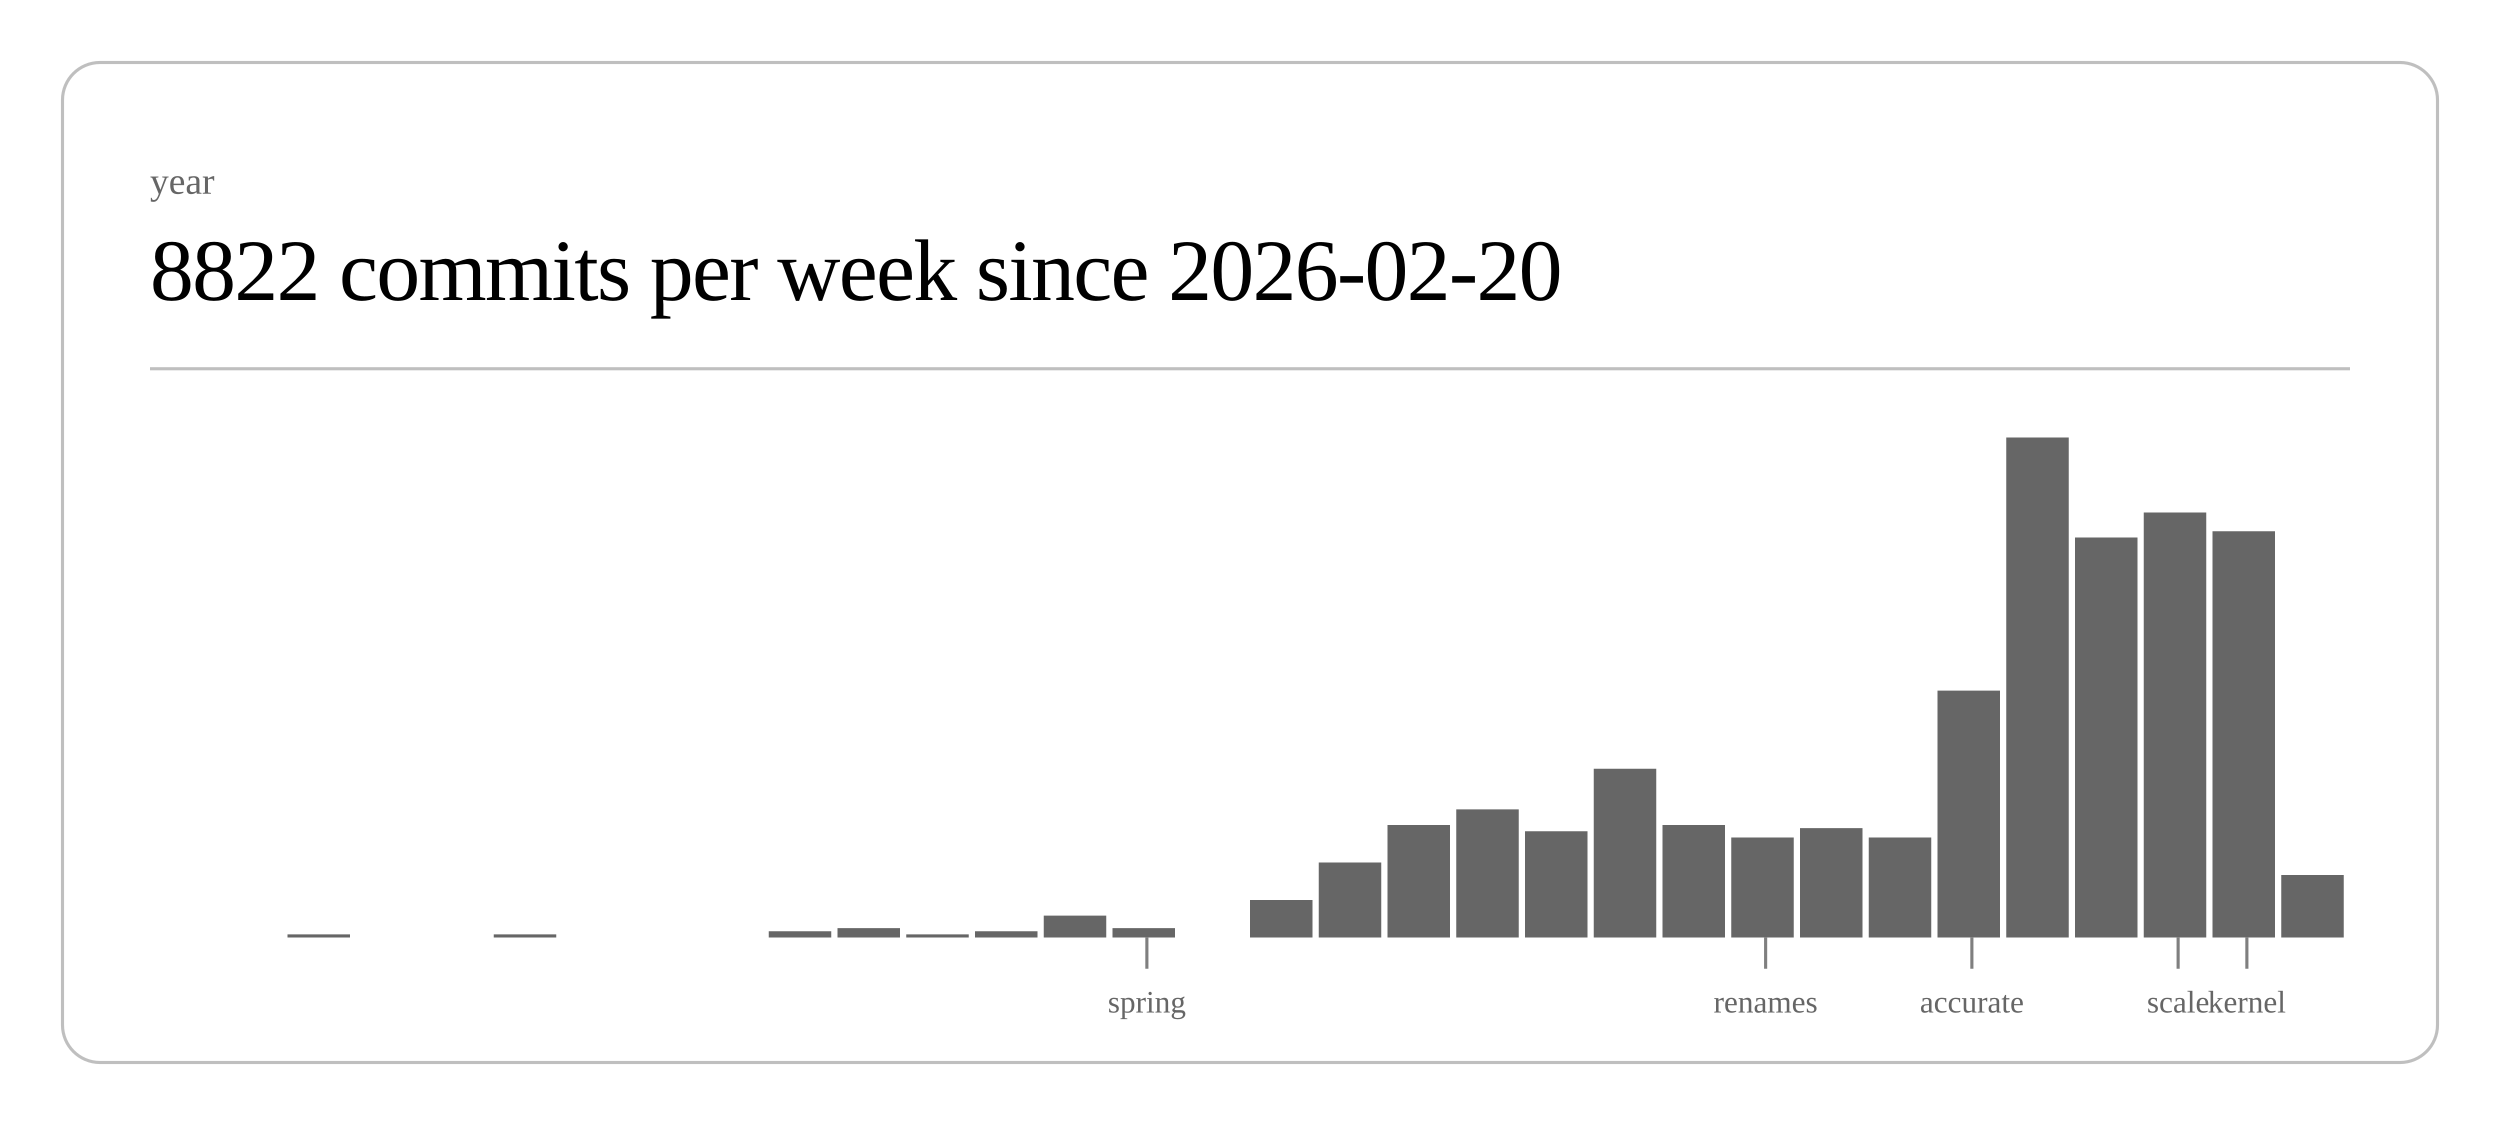
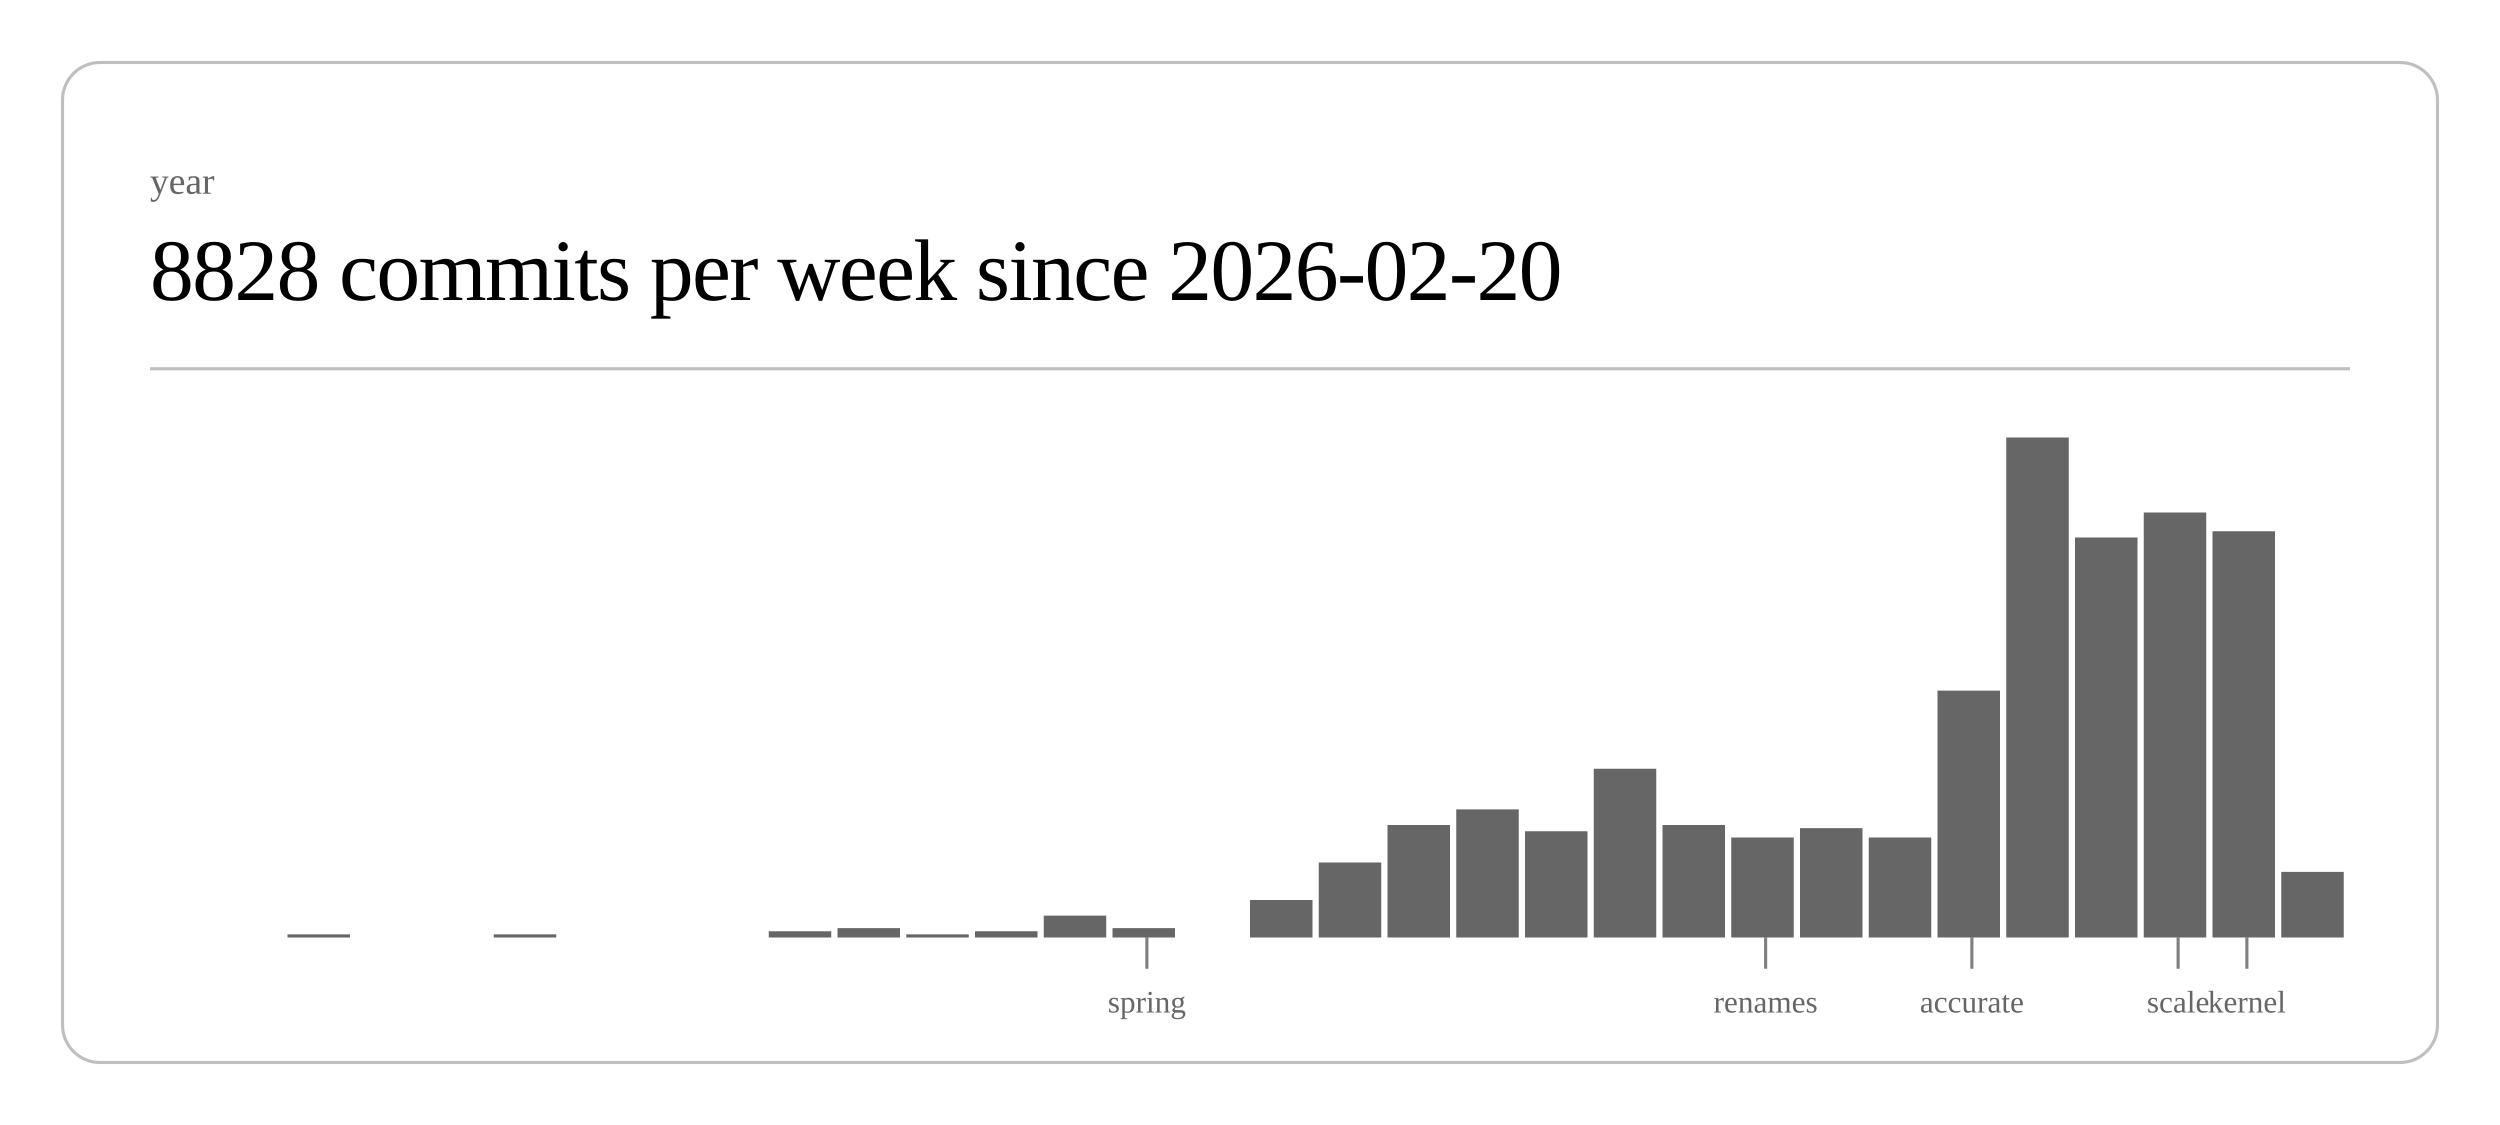
<svg xmlns="http://www.w3.org/2000/svg" class="post-header-svg" viewBox="0 0 800 360" width="800" height="360">
  <rect x="20" y="20" width="760" height="320" rx="12" ry="12" fill="none" stroke="currentColor" stroke-width="1" opacity="0.25" />
  <text fill="currentColor" x="48" y="62" font-size="12" opacity="0.6">year</text>
-   <text fill="currentColor" x="48" y="96" font-size="28" font-weight="300" letter-spacing="-0.5">8822 commits per week since 2026-02-20</text>
+   <text fill="currentColor" x="48" y="96" font-size="28" font-weight="300" letter-spacing="-0.5">8828 commits per week since 2026-02-20</text>
  <line stroke="currentColor" x1="48" y1="118" x2="752" y2="118" stroke-width="1" opacity="0.25" />
  <rect x="92.0" y="299" width="20.0" height="1" fill="currentColor" opacity="0.6" />
  <rect x="158.0" y="299" width="20.0" height="1" fill="currentColor" opacity="0.6" />
  <rect x="246.0" y="298" width="20.0" height="2" fill="currentColor" opacity="0.6" />
  <rect x="268.0" y="297" width="20.0" height="3" fill="currentColor" opacity="0.6" />
  <rect x="290.0" y="299" width="20.0" height="1" fill="currentColor" opacity="0.6" />
  <rect x="312.0" y="298" width="20.0" height="2" fill="currentColor" opacity="0.6" />
  <rect x="334.0" y="293" width="20.0" height="7" fill="currentColor" opacity="0.6" />
  <rect x="356.0" y="297" width="20.0" height="3" fill="currentColor" opacity="0.6" />
  <rect x="400.0" y="288" width="20.0" height="12" fill="currentColor" opacity="0.6" />
  <rect x="422.0" y="276" width="20.0" height="24" fill="currentColor" opacity="0.6" />
  <rect x="444.0" y="264" width="20.0" height="36" fill="currentColor" opacity="0.6" />
  <rect x="466.0" y="259" width="20.0" height="41" fill="currentColor" opacity="0.6" />
  <rect x="488.0" y="266" width="20.0" height="34" fill="currentColor" opacity="0.6" />
  <rect x="510.0" y="246" width="20.0" height="54" fill="currentColor" opacity="0.6" />
  <rect x="532.0" y="264" width="20.0" height="36" fill="currentColor" opacity="0.6" />
  <rect x="554.0" y="268" width="20.0" height="32" fill="currentColor" opacity="0.6" />
  <rect x="576.0" y="265" width="20.0" height="35" fill="currentColor" opacity="0.6" />
  <rect x="598.0" y="268" width="20.0" height="32" fill="currentColor" opacity="0.6" />
  <rect x="620.0" y="221" width="20.0" height="79" fill="currentColor" opacity="0.6" />
  <rect x="642.0" y="140" width="20.0" height="160" fill="currentColor" opacity="0.6" />
  <rect x="664.0" y="172" width="20.0" height="128" fill="currentColor" opacity="0.6" />
  <rect x="686.0" y="164" width="20.0" height="136" fill="currentColor" opacity="0.6" />
  <rect x="708.0" y="170" width="20.0" height="130" fill="currentColor" opacity="0.6" />
-   <rect x="730.0" y="280" width="20.0" height="20" fill="currentColor" opacity="0.6" />
+   <rect x="730.0" y="279" width="20.0" height="21" fill="currentColor" opacity="0.6" />
  <line stroke="currentColor" x1="367.0" y1="300" x2="367.0" y2="310" stroke-width="1" opacity="0.5" />
  <text fill="currentColor" x="367.0" y="324" font-size="10" opacity="0.6" text-anchor="middle">spring</text>
  <line stroke="currentColor" x1="565.0" y1="300" x2="565.0" y2="310" stroke-width="1" opacity="0.5" />
  <text fill="currentColor" x="565.0" y="324" font-size="10" opacity="0.6" text-anchor="middle">renames</text>
  <line stroke="currentColor" x1="631.0" y1="300" x2="631.0" y2="310" stroke-width="1" opacity="0.5" />
  <text fill="currentColor" x="631.0" y="324" font-size="10" opacity="0.6" text-anchor="middle">accurate</text>
  <line stroke="currentColor" x1="697.0" y1="300" x2="697.0" y2="310" stroke-width="1" opacity="0.5" />
  <text fill="currentColor" x="697.0" y="324" font-size="10" opacity="0.6" text-anchor="middle">scale</text>
  <line stroke="currentColor" x1="719.0" y1="300" x2="719.0" y2="310" stroke-width="1" opacity="0.5" />
  <text fill="currentColor" x="719.0" y="324" font-size="10" opacity="0.6" text-anchor="middle">kernel</text>
</svg>
